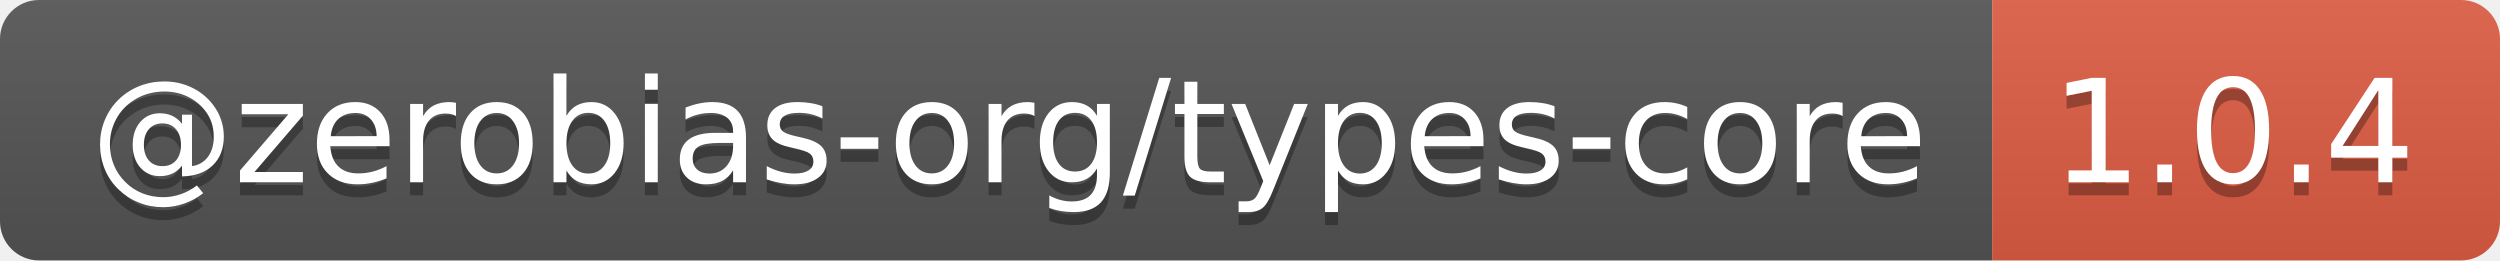
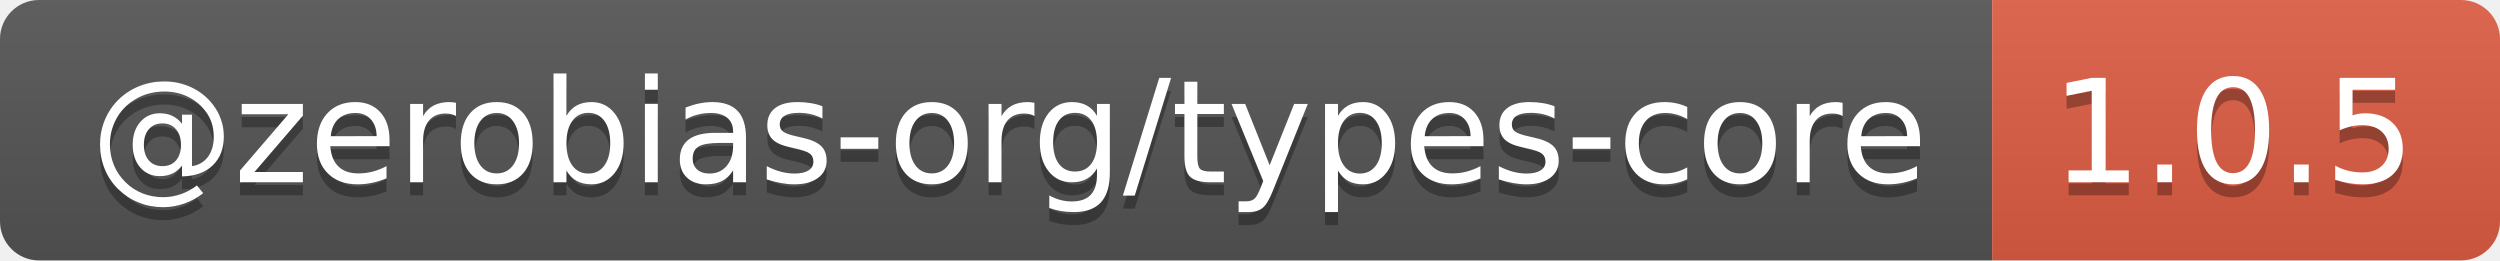
- <svg xmlns="http://www.w3.org/2000/svg" width="192" height="20" role="img" aria-label="@zerobias-org/types-core: 1.0.4">
+ <svg xmlns="http://www.w3.org/2000/svg" width="192" height="20" role="img" aria-label="@zerobias-org/types-core: 1.0.5">
  <linearGradient id="s" x2="0" y2="100%">
    <stop offset="0" stop-color="#bbb" stop-opacity=".1" />
    <stop offset="1" stop-opacity=".1" />
  </linearGradient>
  <clipPath id="r">
    <rect width="192" height="20" rx="3" fill="#fff" />
  </clipPath>
  <g clip-path="url(#r)">
    <rect width="153" height="20" fill="#555" />
    <rect x="153" width="39" height="20" fill="#e05d44" />
    <rect width="192" height="20" fill="url(#s)" />
  </g>
  <g fill="#fff" text-anchor="middle" font-family="Verdana,Geneva,DejaVu Sans,sans-serif" text-rendering="geometricPrecision" font-size="110">
    <text aria-hidden="true" x="775" y="150" fill="#010101" fill-opacity=".3" transform="scale(.1)" textLength="1430">@zerobias-org/types-core</text>
    <text x="775" y="140" transform="scale(.1)" fill="#fff" textLength="1430">@zerobias-org/types-core</text>
-     <text aria-hidden="true" x="1715" y="150" fill="#010101" fill-opacity=".3" transform="scale(.1)" textLength="290">1.0.4</text>
-     <text x="1715" y="140" transform="scale(.1)" fill="#fff" textLength="290">1.0.4</text>
+     <text aria-hidden="true" x="1715" y="150" fill="#010101" fill-opacity=".3" transform="scale(.1)" textLength="290">1.0.5</text>
+     <text x="1715" y="140" transform="scale(.1)" fill="#fff" textLength="290">1.0.5</text>
  </g>
</svg>
